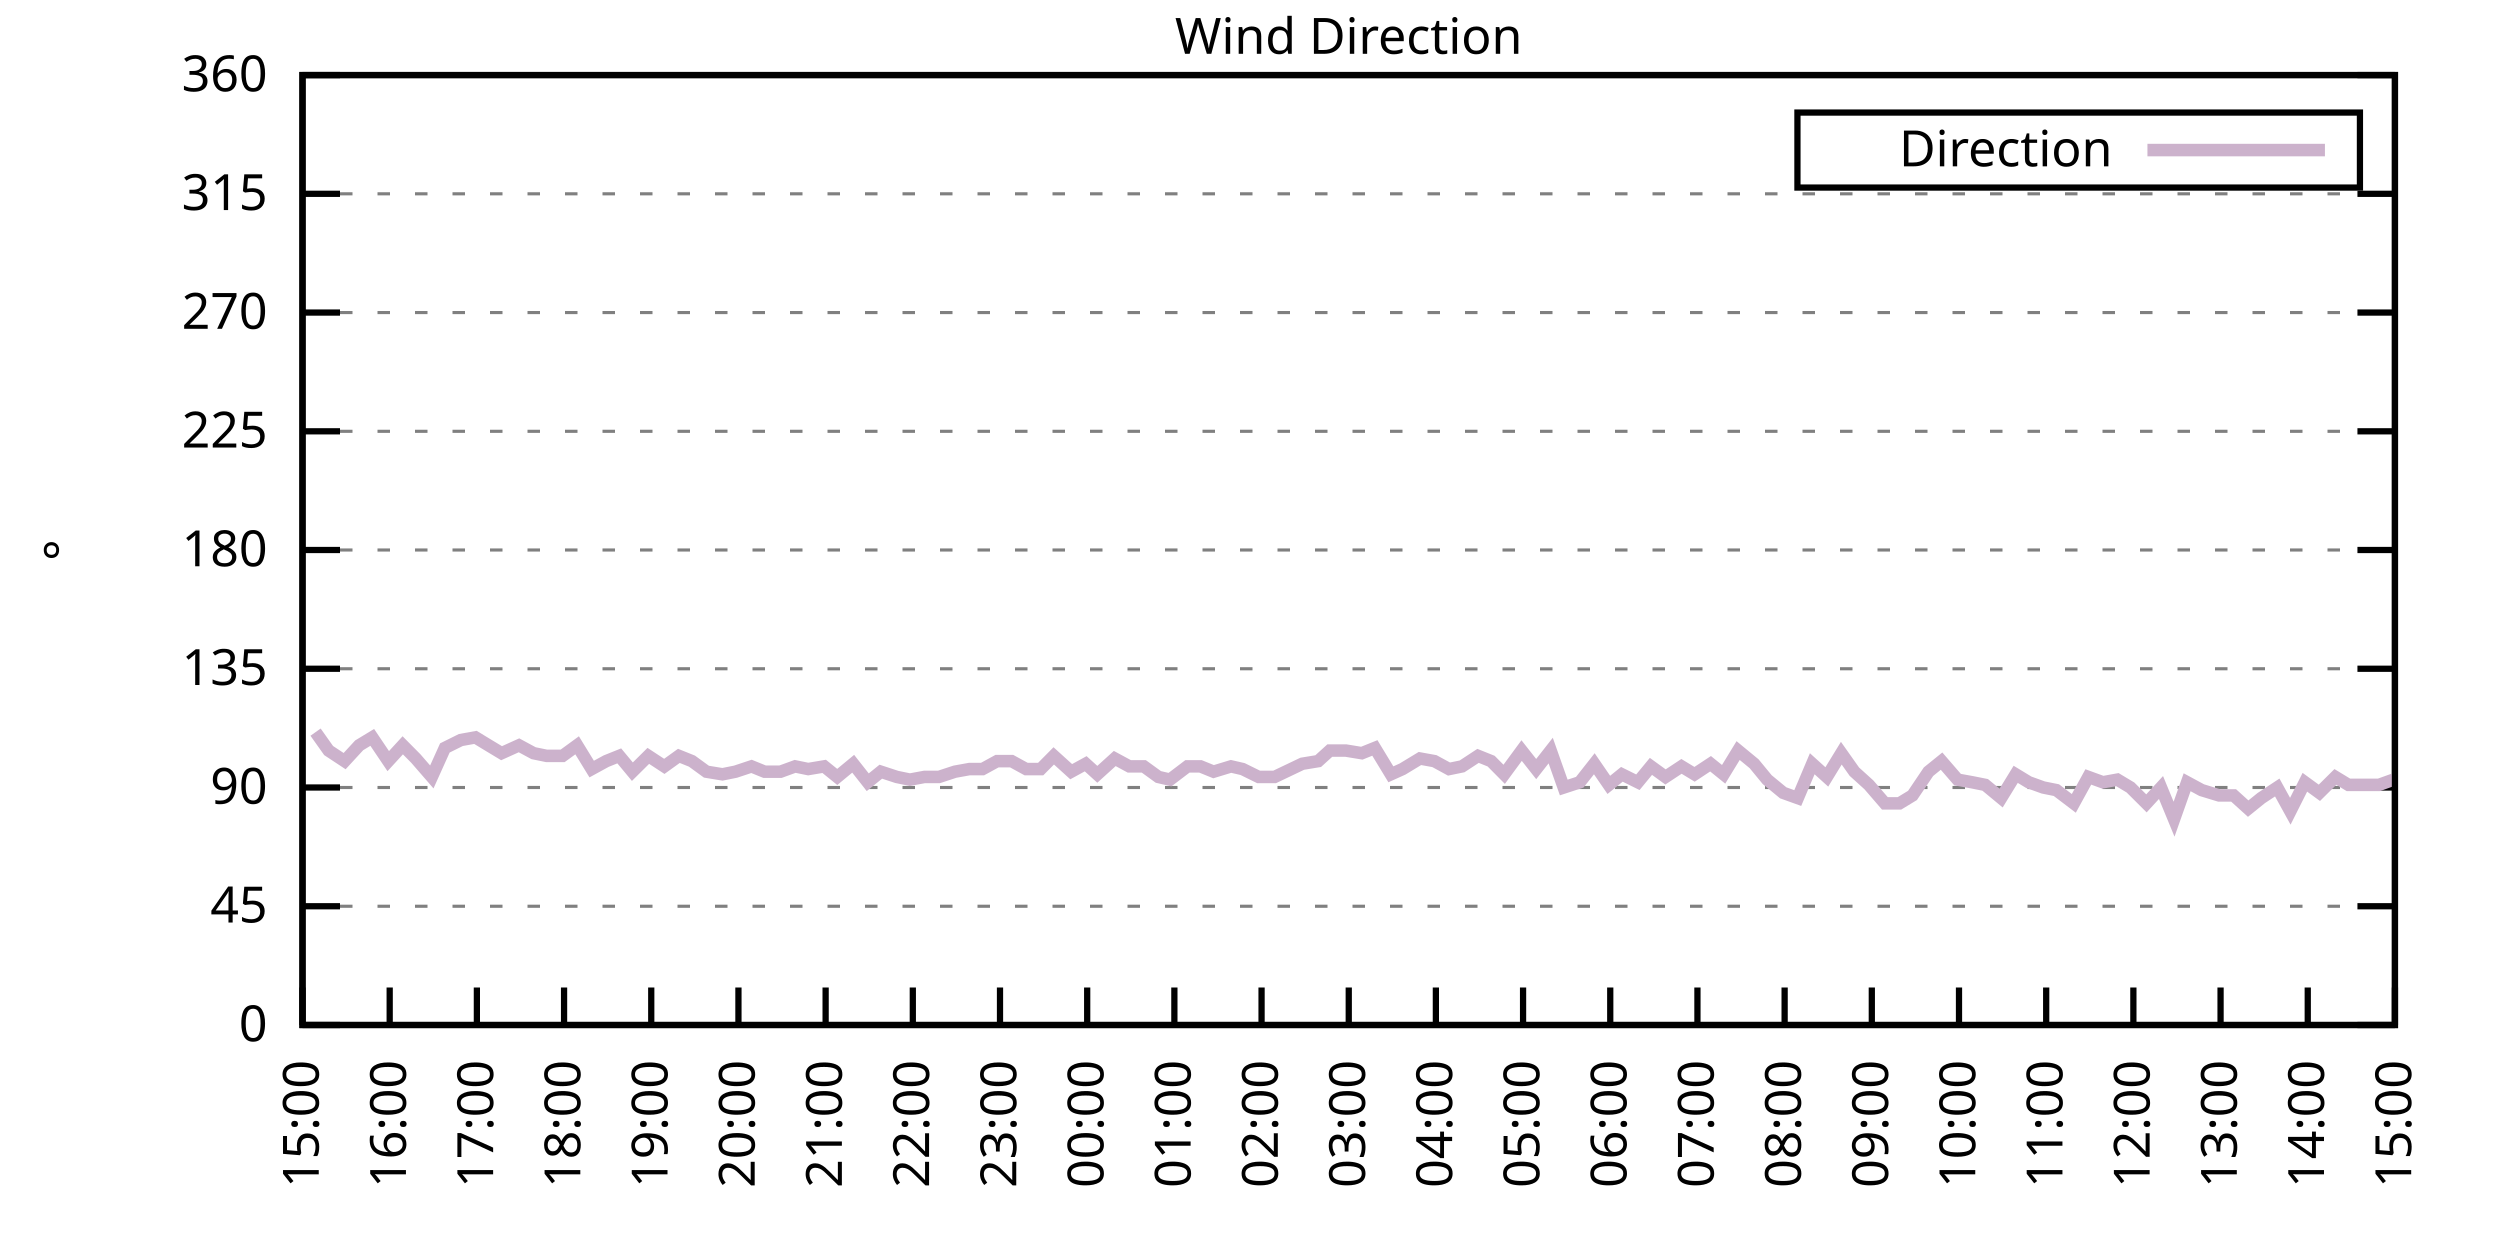
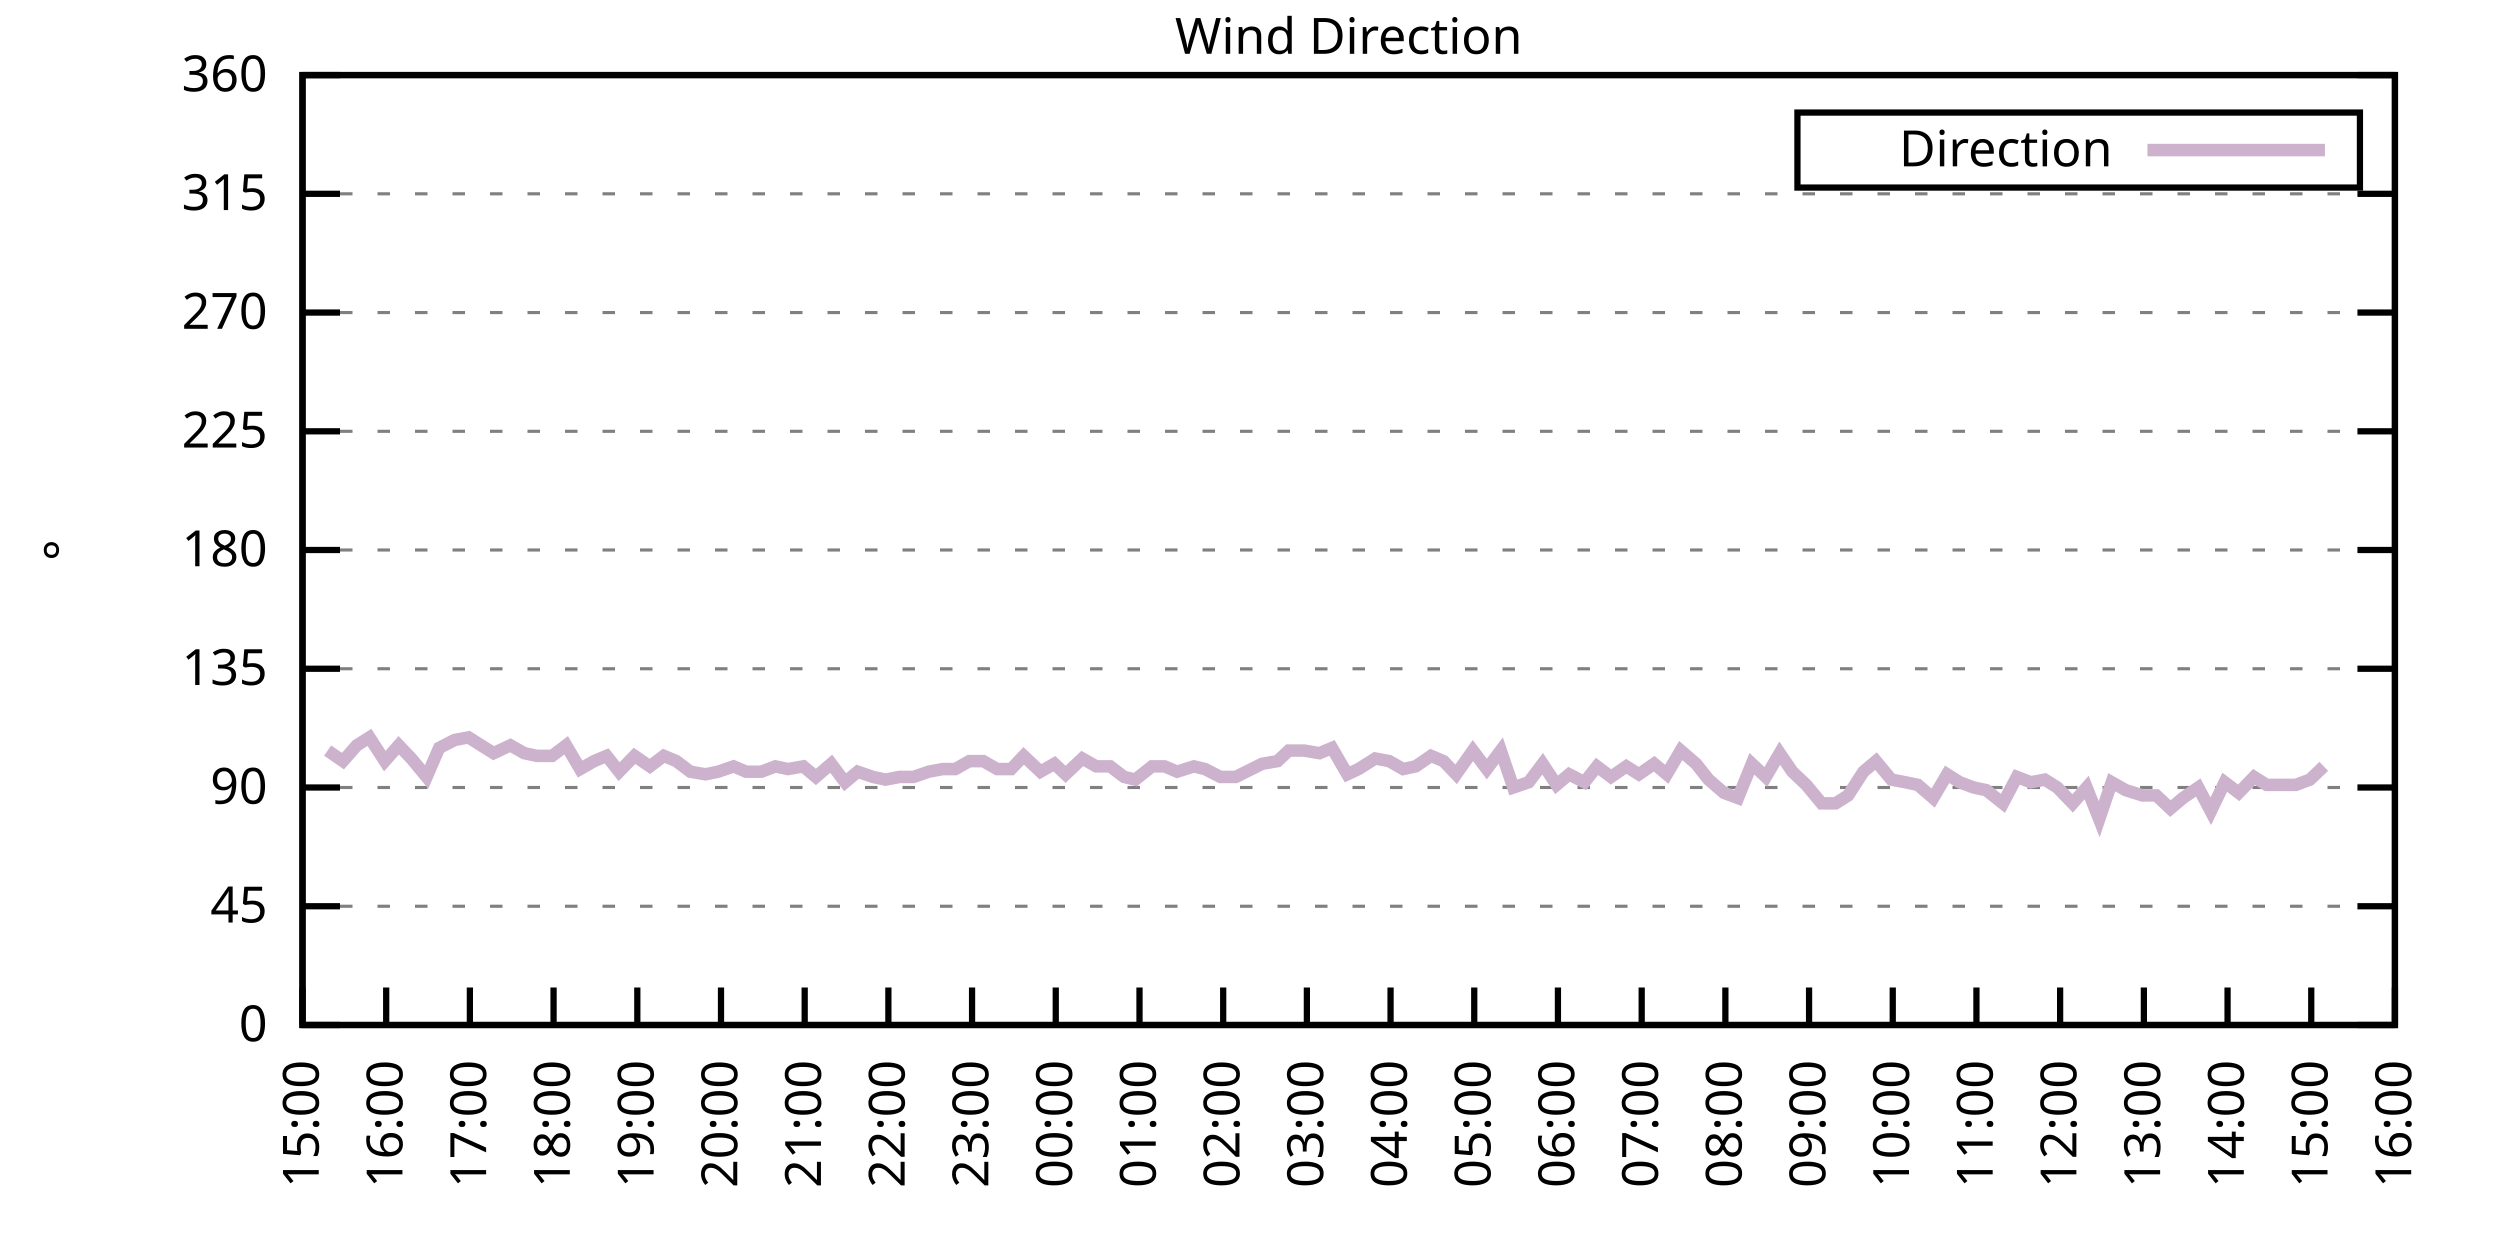
<svg xmlns="http://www.w3.org/2000/svg" xmlns:xlink="http://www.w3.org/1999/xlink" width="400" height="200" viewBox="0 0 400 200">
  <g id="gnuplot_canvas">
    <rect x="0" y="0" width="400" height="200" fill="none" />
    <defs>
      <circle id="gpDot" r="0.5" stroke-width="0.5" stroke="currentColor" />
      <path id="gpPt0" stroke-width="0.333" stroke="currentColor" d="M-1,0 h2 M0,-1 v2" />
      <path id="gpPt1" stroke-width="0.333" stroke="currentColor" d="M-1,-1 L1,1 M1,-1 L-1,1" />
      <path id="gpPt2" stroke-width="0.333" stroke="currentColor" d="M-1,0 L1,0 M0,-1 L0,1 M-1,-1 L1,1 M-1,1 L1,-1" />
      <rect id="gpPt3" stroke-width="0.333" stroke="currentColor" x="-1" y="-1" width="2" height="2" />
      <rect id="gpPt4" stroke-width="0.333" stroke="currentColor" fill="currentColor" x="-1" y="-1" width="2" height="2" />
      <circle id="gpPt5" stroke-width="0.333" stroke="currentColor" cx="0" cy="0" r="1" />
      <use xlink:href="#gpPt5" id="gpPt6" fill="currentColor" stroke="none" />
      <path id="gpPt7" stroke-width="0.333" stroke="currentColor" d="M0,-1.33 L-1.33,0.67 L1.33,0.67 z" />
      <use xlink:href="#gpPt7" id="gpPt8" fill="currentColor" stroke="none" />
      <use xlink:href="#gpPt7" id="gpPt9" stroke="currentColor" transform="rotate(180)" />
      <use xlink:href="#gpPt9" id="gpPt10" fill="currentColor" stroke="none" />
      <use xlink:href="#gpPt3" id="gpPt11" stroke="currentColor" transform="rotate(45)" />
      <use xlink:href="#gpPt11" id="gpPt12" fill="currentColor" stroke="none" />
      <path id="gpPt13" stroke-width="0.333" stroke="currentColor" d="M0,1.330 L1.265,0.411 L0.782,-1.067 L-0.782,-1.076 L-1.265,0.411 z" />
      <use xlink:href="#gpPt13" id="gpPt14" fill="currentColor" stroke="none" />
      <filter id="textbox" filterUnits="objectBoundingBox" x="0" y="0" height="1" width="1">
        <feFlood flood-color="white" flood-opacity="1" result="bgnd" />
        <feComposite in="SourceGraphic" in2="bgnd" operator="atop" />
      </filter>
      <filter id="greybox" filterUnits="objectBoundingBox" x="0" y="0" height="1" width="1">
        <feFlood flood-color="lightgrey" flood-opacity="1" result="grey" />
        <feComposite in="SourceGraphic" in2="grey" operator="atop" />
      </filter>
    </defs>
    <g fill="none" color="white" stroke="currentColor" stroke-width="1.00" stroke-linecap="butt" stroke-linejoin="miter">
</g>
    <g fill="none" color="black" stroke="currentColor" stroke-width="1.00" stroke-linecap="butt" stroke-linejoin="miter">
      <g stroke="none" shape-rendering="crispEdges">
        <polygon fill="rgb(255, 255, 255)" points="48.40,164.00 383.18,164.00 383.18,12.02 48.40,12.02 " />
      </g>
    </g>
    <g fill="none" color="black" stroke="currentColor" stroke-width="1.00" stroke-linecap="butt" stroke-linejoin="miter">
</g>
    <g fill="none" color="black" stroke="black" stroke-width="0.50" stroke-linecap="butt" stroke-linejoin="miter">
</g>
    <g fill="none" color="gray" stroke="currentColor" stroke-width="0.50" stroke-linecap="butt" stroke-linejoin="miter">
      <path stroke="gray" stroke-dasharray="2,4" class="gridline" d="M48.40,164.00 L383.19,164.00  " />
    </g>
    <g fill="none" color="gray" stroke="gray" stroke-width="1.00" stroke-linecap="butt" stroke-linejoin="miter">
</g>
    <g fill="none" color="black" stroke="currentColor" stroke-width="1.00" stroke-linecap="butt" stroke-linejoin="miter">
      <path stroke="black" d="M48.40,164.00 L54.40,164.00 M383.19,164.00 L377.19,164.00  " />
      <g transform="translate(42.80,166.60)" stroke="none" fill="black" font-family="Sans" font-size="8.00" text-anchor="end">
        <text>
          <tspan font-family="Sans"> 0</tspan>
        </text>
      </g>
    </g>
    <g fill="none" color="black" stroke="currentColor" stroke-width="1.00" stroke-linecap="butt" stroke-linejoin="miter">
</g>
    <g fill="none" color="black" stroke="black" stroke-width="0.50" stroke-linecap="butt" stroke-linejoin="miter">
</g>
    <g fill="none" color="gray" stroke="currentColor" stroke-width="0.50" stroke-linecap="butt" stroke-linejoin="miter">
      <path stroke="gray" stroke-dasharray="2,4" class="gridline" d="M48.40,145.00 L383.19,145.00  " />
    </g>
    <g fill="none" color="gray" stroke="gray" stroke-width="1.00" stroke-linecap="butt" stroke-linejoin="miter">
</g>
    <g fill="none" color="black" stroke="currentColor" stroke-width="1.00" stroke-linecap="butt" stroke-linejoin="miter">
      <path stroke="black" d="M48.40,145.00 L54.40,145.00 M383.19,145.00 L377.19,145.00  " />
      <g transform="translate(42.80,147.60)" stroke="none" fill="black" font-family="Sans" font-size="8.00" text-anchor="end">
        <text>
          <tspan font-family="Sans"> 45</tspan>
        </text>
      </g>
    </g>
    <g fill="none" color="black" stroke="currentColor" stroke-width="1.00" stroke-linecap="butt" stroke-linejoin="miter">
</g>
    <g fill="none" color="black" stroke="black" stroke-width="0.50" stroke-linecap="butt" stroke-linejoin="miter">
</g>
    <g fill="none" color="gray" stroke="currentColor" stroke-width="0.50" stroke-linecap="butt" stroke-linejoin="miter">
      <path stroke="gray" stroke-dasharray="2,4" class="gridline" d="M48.40,126.00 L383.19,126.00  " />
    </g>
    <g fill="none" color="gray" stroke="gray" stroke-width="1.00" stroke-linecap="butt" stroke-linejoin="miter">
</g>
    <g fill="none" color="black" stroke="currentColor" stroke-width="1.00" stroke-linecap="butt" stroke-linejoin="miter">
      <path stroke="black" d="M48.40,126.00 L54.40,126.00 M383.19,126.00 L377.19,126.00  " />
      <g transform="translate(42.80,128.60)" stroke="none" fill="black" font-family="Sans" font-size="8.00" text-anchor="end">
        <text>
          <tspan font-family="Sans"> 90</tspan>
        </text>
      </g>
    </g>
    <g fill="none" color="black" stroke="currentColor" stroke-width="1.00" stroke-linecap="butt" stroke-linejoin="miter">
</g>
    <g fill="none" color="black" stroke="black" stroke-width="0.50" stroke-linecap="butt" stroke-linejoin="miter">
</g>
    <g fill="none" color="gray" stroke="currentColor" stroke-width="0.50" stroke-linecap="butt" stroke-linejoin="miter">
      <path stroke="gray" stroke-dasharray="2,4" class="gridline" d="M48.40,107.00 L383.19,107.00  " />
    </g>
    <g fill="none" color="gray" stroke="gray" stroke-width="1.00" stroke-linecap="butt" stroke-linejoin="miter">
</g>
    <g fill="none" color="black" stroke="currentColor" stroke-width="1.00" stroke-linecap="butt" stroke-linejoin="miter">
      <path stroke="black" d="M48.40,107.00 L54.40,107.00 M383.19,107.00 L377.19,107.00  " />
      <g transform="translate(42.80,109.60)" stroke="none" fill="black" font-family="Sans" font-size="8.00" text-anchor="end">
        <text>
          <tspan font-family="Sans"> 135</tspan>
        </text>
      </g>
    </g>
    <g fill="none" color="black" stroke="currentColor" stroke-width="1.00" stroke-linecap="butt" stroke-linejoin="miter">
</g>
    <g fill="none" color="black" stroke="black" stroke-width="0.50" stroke-linecap="butt" stroke-linejoin="miter">
</g>
    <g fill="none" color="gray" stroke="currentColor" stroke-width="0.50" stroke-linecap="butt" stroke-linejoin="miter">
      <path stroke="gray" stroke-dasharray="2,4" class="gridline" d="M48.40,88.00 L383.19,88.00  " />
    </g>
    <g fill="none" color="gray" stroke="gray" stroke-width="1.00" stroke-linecap="butt" stroke-linejoin="miter">
</g>
    <g fill="none" color="black" stroke="currentColor" stroke-width="1.00" stroke-linecap="butt" stroke-linejoin="miter">
      <path stroke="black" d="M48.40,88.00 L54.40,88.00 M383.19,88.00 L377.19,88.00  " />
      <g transform="translate(42.80,90.60)" stroke="none" fill="black" font-family="Sans" font-size="8.00" text-anchor="end">
        <text>
          <tspan font-family="Sans"> 180</tspan>
        </text>
      </g>
    </g>
    <g fill="none" color="black" stroke="currentColor" stroke-width="1.00" stroke-linecap="butt" stroke-linejoin="miter">
</g>
    <g fill="none" color="black" stroke="black" stroke-width="0.50" stroke-linecap="butt" stroke-linejoin="miter">
</g>
    <g fill="none" color="gray" stroke="currentColor" stroke-width="0.50" stroke-linecap="butt" stroke-linejoin="miter">
      <path stroke="gray" stroke-dasharray="2,4" class="gridline" d="M48.40,69.01 L383.19,69.01  " />
    </g>
    <g fill="none" color="gray" stroke="gray" stroke-width="1.00" stroke-linecap="butt" stroke-linejoin="miter">
</g>
    <g fill="none" color="black" stroke="currentColor" stroke-width="1.00" stroke-linecap="butt" stroke-linejoin="miter">
      <path stroke="black" d="M48.40,69.01 L54.40,69.01 M383.19,69.01 L377.19,69.01  " />
      <g transform="translate(42.80,71.61)" stroke="none" fill="black" font-family="Sans" font-size="8.00" text-anchor="end">
        <text>
          <tspan font-family="Sans"> 225</tspan>
        </text>
      </g>
    </g>
    <g fill="none" color="black" stroke="currentColor" stroke-width="1.00" stroke-linecap="butt" stroke-linejoin="miter">
</g>
    <g fill="none" color="black" stroke="black" stroke-width="0.50" stroke-linecap="butt" stroke-linejoin="miter">
</g>
    <g fill="none" color="gray" stroke="currentColor" stroke-width="0.50" stroke-linecap="butt" stroke-linejoin="miter">
      <path stroke="gray" stroke-dasharray="2,4" class="gridline" d="M48.40,50.01 L383.19,50.01  " />
    </g>
    <g fill="none" color="gray" stroke="gray" stroke-width="1.00" stroke-linecap="butt" stroke-linejoin="miter">
</g>
    <g fill="none" color="black" stroke="currentColor" stroke-width="1.00" stroke-linecap="butt" stroke-linejoin="miter">
      <path stroke="black" d="M48.40,50.01 L54.40,50.01 M383.19,50.01 L377.19,50.01  " />
      <g transform="translate(42.80,52.61)" stroke="none" fill="black" font-family="Sans" font-size="8.00" text-anchor="end">
        <text>
          <tspan font-family="Sans"> 270</tspan>
        </text>
      </g>
    </g>
    <g fill="none" color="black" stroke="currentColor" stroke-width="1.00" stroke-linecap="butt" stroke-linejoin="miter">
</g>
    <g fill="none" color="black" stroke="black" stroke-width="0.50" stroke-linecap="butt" stroke-linejoin="miter">
</g>
    <g fill="none" color="gray" stroke="currentColor" stroke-width="0.50" stroke-linecap="butt" stroke-linejoin="miter">
      <path stroke="gray" stroke-dasharray="2,4" class="gridline" d="M48.40,31.01 L383.19,31.01  " />
    </g>
    <g fill="none" color="gray" stroke="gray" stroke-width="1.00" stroke-linecap="butt" stroke-linejoin="miter">
</g>
    <g fill="none" color="black" stroke="currentColor" stroke-width="1.00" stroke-linecap="butt" stroke-linejoin="miter">
      <path stroke="black" d="M48.40,31.01 L54.40,31.01 M383.19,31.01 L377.19,31.01  " />
      <g transform="translate(42.80,33.61)" stroke="none" fill="black" font-family="Sans" font-size="8.00" text-anchor="end">
        <text>
          <tspan font-family="Sans"> 315</tspan>
        </text>
      </g>
    </g>
    <g fill="none" color="black" stroke="currentColor" stroke-width="1.00" stroke-linecap="butt" stroke-linejoin="miter">
</g>
    <g fill="none" color="black" stroke="black" stroke-width="0.50" stroke-linecap="butt" stroke-linejoin="miter">
</g>
    <g fill="none" color="gray" stroke="currentColor" stroke-width="0.50" stroke-linecap="butt" stroke-linejoin="miter">
      <path stroke="gray" stroke-dasharray="2,4" class="gridline" d="M48.40,12.01 L383.19,12.01  " />
    </g>
    <g fill="none" color="gray" stroke="gray" stroke-width="1.00" stroke-linecap="butt" stroke-linejoin="miter">
</g>
    <g fill="none" color="black" stroke="currentColor" stroke-width="1.00" stroke-linecap="butt" stroke-linejoin="miter">
      <path stroke="black" d="M48.40,12.01 L54.40,12.01 M383.19,12.01 L377.19,12.01  " />
      <g transform="translate(42.80,14.61)" stroke="none" fill="black" font-family="Sans" font-size="8.00" text-anchor="end">
        <text>
          <tspan font-family="Sans"> 360</tspan>
        </text>
      </g>
    </g>
    <g fill="none" color="black" stroke="currentColor" stroke-width="1.00" stroke-linecap="butt" stroke-linejoin="miter">
      <path stroke="black" d="M48.40,164.00 L48.40,158.00  " />
      <g transform="translate(51.00,169.60) rotate(270.00)" stroke="none" fill="black" font-family="Sans" font-size="8.00" text-anchor="end">
        <text>
          <tspan font-family="Sans">15:00</tspan>
        </text>
      </g>
    </g>
    <g fill="none" color="black" stroke="currentColor" stroke-width="1.00" stroke-linecap="butt" stroke-linejoin="miter">
-       <path stroke="black" d="M62.35,164.00 L62.35,158.00  " />
-       <g transform="translate(64.95,169.60) rotate(270.00)" stroke="none" fill="black" font-family="Sans" font-size="8.00" text-anchor="end">
+       <path stroke="black" d="M61.79,164.00 L61.79,158.00  " />
+       <g transform="translate(64.39,169.60) rotate(270.00)" stroke="none" fill="black" font-family="Sans" font-size="8.00" text-anchor="end">
        <text>
          <tspan font-family="Sans">16:00</tspan>
        </text>
      </g>
    </g>
    <g fill="none" color="black" stroke="currentColor" stroke-width="1.00" stroke-linecap="butt" stroke-linejoin="miter">
-       <path stroke="black" d="M76.30,164.00 L76.30,158.00  " />
-       <g transform="translate(78.90,169.60) rotate(270.00)" stroke="none" fill="black" font-family="Sans" font-size="8.00" text-anchor="end">
+       <path stroke="black" d="M75.18,164.00 L75.18,158.00  " />
+       <g transform="translate(77.78,169.60) rotate(270.00)" stroke="none" fill="black" font-family="Sans" font-size="8.00" text-anchor="end">
        <text>
          <tspan font-family="Sans">17:00</tspan>
        </text>
      </g>
    </g>
    <g fill="none" color="black" stroke="currentColor" stroke-width="1.00" stroke-linecap="butt" stroke-linejoin="miter">
-       <path stroke="black" d="M90.25,164.00 L90.25,158.00  " />
-       <g transform="translate(92.85,169.60) rotate(270.00)" stroke="none" fill="black" font-family="Sans" font-size="8.00" text-anchor="end">
+       <path stroke="black" d="M88.57,164.00 L88.57,158.00  " />
+       <g transform="translate(91.17,169.60) rotate(270.00)" stroke="none" fill="black" font-family="Sans" font-size="8.00" text-anchor="end">
        <text>
          <tspan font-family="Sans">18:00</tspan>
        </text>
      </g>
    </g>
    <g fill="none" color="black" stroke="currentColor" stroke-width="1.00" stroke-linecap="butt" stroke-linejoin="miter">
-       <path stroke="black" d="M104.20,164.00 L104.20,158.00  " />
-       <g transform="translate(106.80,169.60) rotate(270.00)" stroke="none" fill="black" font-family="Sans" font-size="8.00" text-anchor="end">
+       <path stroke="black" d="M101.97,164.00 L101.97,158.00  " />
+       <g transform="translate(104.57,169.60) rotate(270.00)" stroke="none" fill="black" font-family="Sans" font-size="8.00" text-anchor="end">
        <text>
          <tspan font-family="Sans">19:00</tspan>
        </text>
      </g>
    </g>
    <g fill="none" color="black" stroke="currentColor" stroke-width="1.00" stroke-linecap="butt" stroke-linejoin="miter">
-       <path stroke="black" d="M118.15,164.00 L118.15,158.00  " />
-       <g transform="translate(120.75,169.60) rotate(270.00)" stroke="none" fill="black" font-family="Sans" font-size="8.00" text-anchor="end">
+       <path stroke="black" d="M115.36,164.00 L115.36,158.00  " />
+       <g transform="translate(117.96,169.60) rotate(270.00)" stroke="none" fill="black" font-family="Sans" font-size="8.00" text-anchor="end">
        <text>
          <tspan font-family="Sans">20:00</tspan>
        </text>
      </g>
    </g>
    <g fill="none" color="black" stroke="currentColor" stroke-width="1.00" stroke-linecap="butt" stroke-linejoin="miter">
-       <path stroke="black" d="M132.10,164.00 L132.10,158.00  " />
-       <g transform="translate(134.70,169.60) rotate(270.00)" stroke="none" fill="black" font-family="Sans" font-size="8.00" text-anchor="end">
+       <path stroke="black" d="M128.75,164.00 L128.75,158.00  " />
+       <g transform="translate(131.35,169.60) rotate(270.00)" stroke="none" fill="black" font-family="Sans" font-size="8.00" text-anchor="end">
        <text>
          <tspan font-family="Sans">21:00</tspan>
        </text>
      </g>
    </g>
    <g fill="none" color="black" stroke="currentColor" stroke-width="1.00" stroke-linecap="butt" stroke-linejoin="miter">
-       <path stroke="black" d="M146.05,164.00 L146.05,158.00  " />
-       <g transform="translate(148.65,169.60) rotate(270.00)" stroke="none" fill="black" font-family="Sans" font-size="8.00" text-anchor="end">
+       <path stroke="black" d="M142.14,164.00 L142.14,158.00  " />
+       <g transform="translate(144.74,169.60) rotate(270.00)" stroke="none" fill="black" font-family="Sans" font-size="8.00" text-anchor="end">
        <text>
          <tspan font-family="Sans">22:00</tspan>
        </text>
      </g>
    </g>
    <g fill="none" color="black" stroke="currentColor" stroke-width="1.00" stroke-linecap="butt" stroke-linejoin="miter">
-       <path stroke="black" d="M160.00,164.00 L160.00,158.00  " />
-       <g transform="translate(162.60,169.60) rotate(270.00)" stroke="none" fill="black" font-family="Sans" font-size="8.00" text-anchor="end">
+       <path stroke="black" d="M155.53,164.00 L155.53,158.00  " />
+       <g transform="translate(158.13,169.60) rotate(270.00)" stroke="none" fill="black" font-family="Sans" font-size="8.00" text-anchor="end">
        <text>
          <tspan font-family="Sans">23:00</tspan>
        </text>
      </g>
    </g>
    <g fill="none" color="black" stroke="currentColor" stroke-width="1.00" stroke-linecap="butt" stroke-linejoin="miter">
-       <path stroke="black" d="M173.95,164.00 L173.95,158.00  " />
-       <g transform="translate(176.55,169.60) rotate(270.00)" stroke="none" fill="black" font-family="Sans" font-size="8.00" text-anchor="end">
+       <path stroke="black" d="M168.92,164.00 L168.92,158.00  " />
+       <g transform="translate(171.52,169.60) rotate(270.00)" stroke="none" fill="black" font-family="Sans" font-size="8.00" text-anchor="end">
        <text>
          <tspan font-family="Sans">00:00</tspan>
        </text>
      </g>
    </g>
    <g fill="none" color="black" stroke="currentColor" stroke-width="1.00" stroke-linecap="butt" stroke-linejoin="miter">
-       <path stroke="black" d="M187.90,164.00 L187.90,158.00  " />
-       <g transform="translate(190.50,169.60) rotate(270.00)" stroke="none" fill="black" font-family="Sans" font-size="8.00" text-anchor="end">
+       <path stroke="black" d="M182.32,164.00 L182.32,158.00  " />
+       <g transform="translate(184.92,169.60) rotate(270.00)" stroke="none" fill="black" font-family="Sans" font-size="8.00" text-anchor="end">
        <text>
          <tspan font-family="Sans">01:00</tspan>
        </text>
      </g>
    </g>
    <g fill="none" color="black" stroke="currentColor" stroke-width="1.00" stroke-linecap="butt" stroke-linejoin="miter">
-       <path stroke="black" d="M201.85,164.00 L201.85,158.00  " />
-       <g transform="translate(204.45,169.60) rotate(270.00)" stroke="none" fill="black" font-family="Sans" font-size="8.00" text-anchor="end">
+       <path stroke="black" d="M195.71,164.00 L195.71,158.00  " />
+       <g transform="translate(198.31,169.60) rotate(270.00)" stroke="none" fill="black" font-family="Sans" font-size="8.00" text-anchor="end">
        <text>
          <tspan font-family="Sans">02:00</tspan>
        </text>
      </g>
    </g>
    <g fill="none" color="black" stroke="currentColor" stroke-width="1.00" stroke-linecap="butt" stroke-linejoin="miter">
-       <path stroke="black" d="M215.80,164.00 L215.80,158.00  " />
-       <g transform="translate(218.40,169.60) rotate(270.00)" stroke="none" fill="black" font-family="Sans" font-size="8.00" text-anchor="end">
+       <path stroke="black" d="M209.10,164.00 L209.10,158.00  " />
+       <g transform="translate(211.70,169.60) rotate(270.00)" stroke="none" fill="black" font-family="Sans" font-size="8.00" text-anchor="end">
        <text>
          <tspan font-family="Sans">03:00</tspan>
        </text>
      </g>
    </g>
    <g fill="none" color="black" stroke="currentColor" stroke-width="1.00" stroke-linecap="butt" stroke-linejoin="miter">
-       <path stroke="black" d="M229.74,164.00 L229.74,158.00  " />
-       <g transform="translate(232.34,169.60) rotate(270.00)" stroke="none" fill="black" font-family="Sans" font-size="8.00" text-anchor="end">
+       <path stroke="black" d="M222.49,164.00 L222.49,158.00  " />
+       <g transform="translate(225.09,169.60) rotate(270.00)" stroke="none" fill="black" font-family="Sans" font-size="8.00" text-anchor="end">
        <text>
          <tspan font-family="Sans">04:00</tspan>
        </text>
      </g>
    </g>
    <g fill="none" color="black" stroke="currentColor" stroke-width="1.00" stroke-linecap="butt" stroke-linejoin="miter">
-       <path stroke="black" d="M243.69,164.00 L243.69,158.00  " />
-       <g transform="translate(246.29,169.60) rotate(270.00)" stroke="none" fill="black" font-family="Sans" font-size="8.00" text-anchor="end">
+       <path stroke="black" d="M235.88,164.00 L235.88,158.00  " />
+       <g transform="translate(238.48,169.60) rotate(270.00)" stroke="none" fill="black" font-family="Sans" font-size="8.00" text-anchor="end">
        <text>
          <tspan font-family="Sans">05:00</tspan>
        </text>
      </g>
    </g>
    <g fill="none" color="black" stroke="currentColor" stroke-width="1.00" stroke-linecap="butt" stroke-linejoin="miter">
-       <path stroke="black" d="M257.64,164.00 L257.64,158.00  " />
-       <g transform="translate(260.24,169.60) rotate(270.00)" stroke="none" fill="black" font-family="Sans" font-size="8.00" text-anchor="end">
+       <path stroke="black" d="M249.27,164.00 L249.27,158.00  " />
+       <g transform="translate(251.87,169.60) rotate(270.00)" stroke="none" fill="black" font-family="Sans" font-size="8.00" text-anchor="end">
        <text>
          <tspan font-family="Sans">06:00</tspan>
        </text>
      </g>
    </g>
    <g fill="none" color="black" stroke="currentColor" stroke-width="1.00" stroke-linecap="butt" stroke-linejoin="miter">
-       <path stroke="black" d="M271.59,164.00 L271.59,158.00  " />
-       <g transform="translate(274.19,169.60) rotate(270.00)" stroke="none" fill="black" font-family="Sans" font-size="8.00" text-anchor="end">
+       <path stroke="black" d="M262.67,164.00 L262.67,158.00  " />
+       <g transform="translate(265.27,169.60) rotate(270.00)" stroke="none" fill="black" font-family="Sans" font-size="8.00" text-anchor="end">
        <text>
          <tspan font-family="Sans">07:00</tspan>
        </text>
      </g>
    </g>
    <g fill="none" color="black" stroke="currentColor" stroke-width="1.00" stroke-linecap="butt" stroke-linejoin="miter">
-       <path stroke="black" d="M285.54,164.00 L285.54,158.00  " />
-       <g transform="translate(288.14,169.60) rotate(270.00)" stroke="none" fill="black" font-family="Sans" font-size="8.00" text-anchor="end">
+       <path stroke="black" d="M276.06,164.00 L276.06,158.00  " />
+       <g transform="translate(278.66,169.60) rotate(270.00)" stroke="none" fill="black" font-family="Sans" font-size="8.00" text-anchor="end">
        <text>
          <tspan font-family="Sans">08:00</tspan>
        </text>
      </g>
    </g>
    <g fill="none" color="black" stroke="currentColor" stroke-width="1.00" stroke-linecap="butt" stroke-linejoin="miter">
-       <path stroke="black" d="M299.49,164.00 L299.49,158.00  " />
-       <g transform="translate(302.09,169.60) rotate(270.00)" stroke="none" fill="black" font-family="Sans" font-size="8.00" text-anchor="end">
+       <path stroke="black" d="M289.45,164.00 L289.45,158.00  " />
+       <g transform="translate(292.05,169.60) rotate(270.00)" stroke="none" fill="black" font-family="Sans" font-size="8.00" text-anchor="end">
        <text>
          <tspan font-family="Sans">09:00</tspan>
        </text>
      </g>
    </g>
    <g fill="none" color="black" stroke="currentColor" stroke-width="1.00" stroke-linecap="butt" stroke-linejoin="miter">
-       <path stroke="black" d="M313.44,164.00 L313.44,158.00  " />
-       <g transform="translate(316.04,169.60) rotate(270.00)" stroke="none" fill="black" font-family="Sans" font-size="8.00" text-anchor="end">
+       <path stroke="black" d="M302.84,164.00 L302.84,158.00  " />
+       <g transform="translate(305.44,169.60) rotate(270.00)" stroke="none" fill="black" font-family="Sans" font-size="8.00" text-anchor="end">
        <text>
          <tspan font-family="Sans">10:00</tspan>
        </text>
      </g>
    </g>
    <g fill="none" color="black" stroke="currentColor" stroke-width="1.00" stroke-linecap="butt" stroke-linejoin="miter">
-       <path stroke="black" d="M327.39,164.00 L327.39,158.00  " />
-       <g transform="translate(329.99,169.60) rotate(270.00)" stroke="none" fill="black" font-family="Sans" font-size="8.00" text-anchor="end">
+       <path stroke="black" d="M316.23,164.00 L316.23,158.00  " />
+       <g transform="translate(318.83,169.60) rotate(270.00)" stroke="none" fill="black" font-family="Sans" font-size="8.00" text-anchor="end">
        <text>
          <tspan font-family="Sans">11:00</tspan>
        </text>
      </g>
    </g>
    <g fill="none" color="black" stroke="currentColor" stroke-width="1.00" stroke-linecap="butt" stroke-linejoin="miter">
-       <path stroke="black" d="M341.34,164.00 L341.34,158.00  " />
-       <g transform="translate(343.94,169.60) rotate(270.00)" stroke="none" fill="black" font-family="Sans" font-size="8.00" text-anchor="end">
+       <path stroke="black" d="M329.62,164.00 L329.62,158.00  " />
+       <g transform="translate(332.22,169.60) rotate(270.00)" stroke="none" fill="black" font-family="Sans" font-size="8.00" text-anchor="end">
        <text>
          <tspan font-family="Sans">12:00</tspan>
        </text>
      </g>
    </g>
    <g fill="none" color="black" stroke="currentColor" stroke-width="1.00" stroke-linecap="butt" stroke-linejoin="miter">
-       <path stroke="black" d="M355.29,164.00 L355.29,158.00  " />
-       <g transform="translate(357.89,169.60) rotate(270.00)" stroke="none" fill="black" font-family="Sans" font-size="8.00" text-anchor="end">
+       <path stroke="black" d="M343.02,164.00 L343.02,158.00  " />
+       <g transform="translate(345.62,169.60) rotate(270.00)" stroke="none" fill="black" font-family="Sans" font-size="8.00" text-anchor="end">
        <text>
          <tspan font-family="Sans">13:00</tspan>
        </text>
      </g>
    </g>
    <g fill="none" color="black" stroke="currentColor" stroke-width="1.00" stroke-linecap="butt" stroke-linejoin="miter">
-       <path stroke="black" d="M369.24,164.00 L369.24,158.00  " />
-       <g transform="translate(371.84,169.60) rotate(270.00)" stroke="none" fill="black" font-family="Sans" font-size="8.00" text-anchor="end">
+       <path stroke="black" d="M356.41,164.00 L356.41,158.00  " />
+       <g transform="translate(359.01,169.60) rotate(270.00)" stroke="none" fill="black" font-family="Sans" font-size="8.00" text-anchor="end">
        <text>
          <tspan font-family="Sans">14:00</tspan>
+         </text>
+       </g>
+     </g>
+     <g fill="none" color="black" stroke="currentColor" stroke-width="1.00" stroke-linecap="butt" stroke-linejoin="miter">
+       <path stroke="black" d="M369.80,164.00 L369.80,158.00  " />
+       <g transform="translate(372.40,169.60) rotate(270.00)" stroke="none" fill="black" font-family="Sans" font-size="8.00" text-anchor="end">
+         <text>
+           <tspan font-family="Sans">15:00</tspan>
        </text>
      </g>
    </g>
    <g fill="none" color="black" stroke="currentColor" stroke-width="1.00" stroke-linecap="butt" stroke-linejoin="miter">
      <path stroke="black" d="M383.19,164.00 L383.19,158.00  " />
      <g transform="translate(385.79,169.60) rotate(270.00)" stroke="none" fill="black" font-family="Sans" font-size="8.00" text-anchor="end">
        <text>
-           <tspan font-family="Sans">15:00</tspan>
+           <tspan font-family="Sans">16:00</tspan>
        </text>
      </g>
    </g>
    <g fill="none" color="black" stroke="currentColor" stroke-width="1.00" stroke-linecap="butt" stroke-linejoin="miter">
</g>
    <g fill="none" color="black" stroke="currentColor" stroke-width="1.00" stroke-linecap="butt" stroke-linejoin="miter">
      <path stroke="black" d="M48.40,12.01 L48.40,164.00 L383.19,164.00 L383.19,12.01 L48.40,12.01 Z  " />
    </g>
    <g fill="none" color="black" stroke="currentColor" stroke-width="1.00" stroke-linecap="butt" stroke-linejoin="miter">
</g>
    <g fill="none" color="black" stroke="currentColor" stroke-width="1.00" stroke-linecap="butt" stroke-linejoin="miter">
      <path stroke="black" d="M287.59,30.01 L287.59,18.01 L377.59,18.01 L377.59,30.01 L287.59,30.01 Z  " />
    </g>
    <g id="Wind_direction_plot_1">
      <g fill="none" color="white" stroke="black" stroke-width="2.00" stroke-linecap="butt" stroke-linejoin="miter">
</g>
      <g fill="none" color="black" stroke="currentColor" stroke-width="2.00" stroke-linecap="butt" stroke-linejoin="miter">
        <g transform="translate(337.99,26.61)" stroke="none" fill="black" font-family="Sans" font-size="8.00" text-anchor="end">
          <text>
            <tspan font-family="Sans">Direction</tspan>
          </text>
        </g>
      </g>
      <g fill="none" color="black" stroke="currentColor" stroke-width="2.00" stroke-linecap="butt" stroke-linejoin="miter">
-         <path stroke="rgb(204, 178, 204)" d="M343.59,24.01 L371.99,24.01 M50.49,117.14 L52.58,120.09 L55.14,121.78 L57.47,119.25 L59.56,117.98 L62.12,121.78   L64.44,119.25 L66.53,121.36 L69.09,124.31 L71.18,119.67 L73.74,118.40 L76.07,117.98 L78.16,119.25 L80.25,120.51   L83.04,119.25 L85.37,120.51 L87.46,120.94 L90.02,120.94 L92.34,119.25 L94.67,123.05 L96.99,121.78 L99.08,120.94   L101.18,123.47 L103.73,120.94 L106.29,122.62 L108.62,120.94 L110.71,121.78 L113.03,123.47 L115.59,123.89 L117.68,123.47   L120.24,122.62 L122.33,123.47 L124.89,123.47 L127.22,122.62 L129.31,123.05 L131.87,122.62 L133.96,124.31 L136.51,122.20   L138.84,125.16 L140.93,123.47 L143.49,124.31 L145.58,124.74 L147.91,124.31 L150.23,124.31 L152.79,123.47 L155.11,123.05   L157.21,123.05 L159.53,121.78 L161.86,121.78 L164.18,123.05 L166.51,123.05 L168.60,120.94 L171.39,123.47 L173.71,122.20   L175.57,123.89 L178.36,121.36 L180.69,122.62 L183.01,122.62 L185.34,124.31 L187.20,124.74 L189.99,122.62 L192.08,122.62   L194.17,123.47 L196.96,122.62 L198.82,123.05 L201.38,124.31 L203.94,124.31 L208.36,122.20 L210.91,121.78 L212.77,120.09   L215.33,120.09 L217.89,120.51 L219.98,119.67 L222.54,123.89 L224.40,123.05 L227.19,121.36 L229.51,121.78 L231.84,123.05   L233.93,122.62 L236.49,120.94 L238.58,121.78 L240.67,123.89 L243.46,120.09 L245.79,123.05 L248.11,120.09 L250.20,126.00   L252.76,125.16 L255.09,122.20 L257.41,125.58 L259.50,123.89 L262.06,125.16 L264.15,122.62 L266.48,124.31 L269.04,122.62   L271.13,123.89 L273.69,122.20 L275.78,123.89 L278.10,120.09 L280.66,122.20 L282.75,124.74 L285.31,126.85 L287.64,127.69   L289.96,122.20 L292.29,124.31 L294.61,120.51 L296.70,123.47 L299.03,125.58 L301.58,128.54 L303.91,128.54 L306.00,127.27   L308.56,123.47 L310.65,121.78 L313.21,124.74 L315.53,125.16 L317.63,125.58 L320.18,127.69 L322.51,123.89 L324.60,125.16   L326.93,126.00 L329.02,126.42 L331.81,128.54 L334.13,124.31 L336.46,125.16 L338.78,124.74 L340.88,126.00 L343.43,128.54   L345.76,126.00 L347.85,131.07 L349.94,125.16 L352.27,126.42 L355.06,127.27 L357.38,127.27 L359.71,129.38 L361.80,127.69   L364.36,126.00 L366.45,129.80 L368.78,125.16 L371.10,126.85 L373.66,124.31 L375.75,125.58 L378.08,125.58 L380.63,125.58   L382.96,124.74  " />
+         <path stroke="rgb(204, 178, 204)" d="M343.59,24.01 L371.99,24.01 M52.42,120.09 L54.87,121.78 L57.10,119.25 L59.11,117.98 L61.57,121.78 L63.80,119.25   L65.81,121.36 L68.26,124.31 L70.27,119.67 L72.73,118.40 L74.96,117.98 L76.97,119.25 L78.98,120.51 L81.66,119.25   L83.89,120.51 L85.90,120.94 L88.35,120.94 L90.58,119.25 L92.82,123.05 L95.05,121.78 L97.06,120.94 L99.06,123.47   L101.52,120.94 L103.98,122.62 L106.21,120.94 L108.22,121.78 L110.45,123.47 L112.90,123.89 L114.91,123.47 L117.37,122.62   L119.38,123.47 L121.83,123.47 L124.06,122.62 L126.07,123.05 L128.53,122.62 L130.54,124.31 L132.99,122.20 L135.22,125.16   L137.23,123.47 L139.69,124.31 L141.69,124.74 L143.93,124.31 L146.16,124.31 L148.61,123.47 L150.85,123.05 L152.85,123.05   L155.09,121.78 L157.32,121.78 L159.55,123.05 L161.78,123.05 L163.79,120.94 L166.47,123.47 L168.70,122.20 L170.49,123.89   L173.17,121.36 L175.40,122.62 L177.63,122.62 L179.86,124.31 L181.65,124.74 L184.32,122.62 L186.33,122.62 L188.34,123.47   L191.02,122.62 L192.81,123.05 L195.26,124.31 L197.72,124.31 L201.96,122.20 L204.41,121.78 L206.20,120.09 L208.65,120.09   L211.11,120.51 L213.12,119.67 L215.57,123.89 L217.36,123.05 L220.04,121.36 L222.27,121.78 L224.50,123.05 L226.51,122.62   L228.96,120.94 L230.97,121.78 L232.98,123.89 L235.66,120.09 L237.89,123.05 L240.12,120.09 L242.13,126.00 L244.59,125.16   L246.82,122.20 L249.05,125.58 L251.06,123.89 L253.51,125.16 L255.52,122.62 L257.76,124.31 L260.21,122.62 L262.22,123.89   L264.67,122.20 L266.68,123.89 L268.92,120.09 L271.37,122.20 L273.38,124.74 L275.83,126.85 L278.07,127.69 L280.30,122.20   L282.53,124.31 L284.76,120.51 L286.77,123.47 L289.00,125.58 L291.46,128.54 L293.69,128.54 L295.70,127.27 L298.15,123.47   L300.16,121.78 L302.62,124.74 L304.85,125.16 L306.86,125.58 L309.31,127.69 L311.54,123.89 L313.55,125.16 L315.79,126.00   L317.79,126.42 L320.47,128.54 L322.70,124.31 L324.94,125.16 L327.17,124.74 L329.18,126.00 L331.63,128.54 L333.86,126.00   L335.87,131.07 L337.88,125.16 L340.11,126.42 L342.79,127.27 L345.02,127.27 L347.26,129.38 L349.26,127.69 L351.72,126.00   L353.73,129.80 L355.96,125.16 L358.19,126.85 L360.65,124.31 L362.66,125.58 L364.89,125.58 L367.34,125.58 L369.58,124.74   L371.81,122.62  " />
      </g>
    </g>
    <g fill="none" color="black" stroke="currentColor" stroke-width="2.00" stroke-linecap="butt" stroke-linejoin="miter">
</g>
    <g fill="none" color="black" stroke="black" stroke-width="1.00" stroke-linecap="butt" stroke-linejoin="miter">
</g>
    <g fill="none" color="black" stroke="currentColor" stroke-width="1.00" stroke-linecap="butt" stroke-linejoin="miter">
      <path stroke="black" d="M48.40,12.01 L48.40,164.00 L383.19,164.00 L383.19,12.01 L48.40,12.01 Z  " />
      <g transform="translate(12.80,88.01) rotate(270.00)" stroke="none" fill="black" font-family="Sans" font-size="8.00" text-anchor="middle">
        <text>
          <tspan font-family="Sans">°</tspan>
        </text>
      </g>
    </g>
    <g fill="none" color="black" stroke="currentColor" stroke-width="1.00" stroke-linecap="butt" stroke-linejoin="miter">
</g>
    <g fill="none" color="black" stroke="currentColor" stroke-width="1.00" stroke-linecap="butt" stroke-linejoin="miter">
      <g transform="translate(215.79,8.61)" stroke="none" fill="black" font-family="Sans" font-size="8.00" text-anchor="middle">
        <text>
          <tspan font-family="Sans">Wind Direction</tspan>
        </text>
      </g>
    </g>
    <g fill="none" color="black" stroke="currentColor" stroke-width="1.00" stroke-linecap="butt" stroke-linejoin="miter">
</g>
  </g>
</svg>
